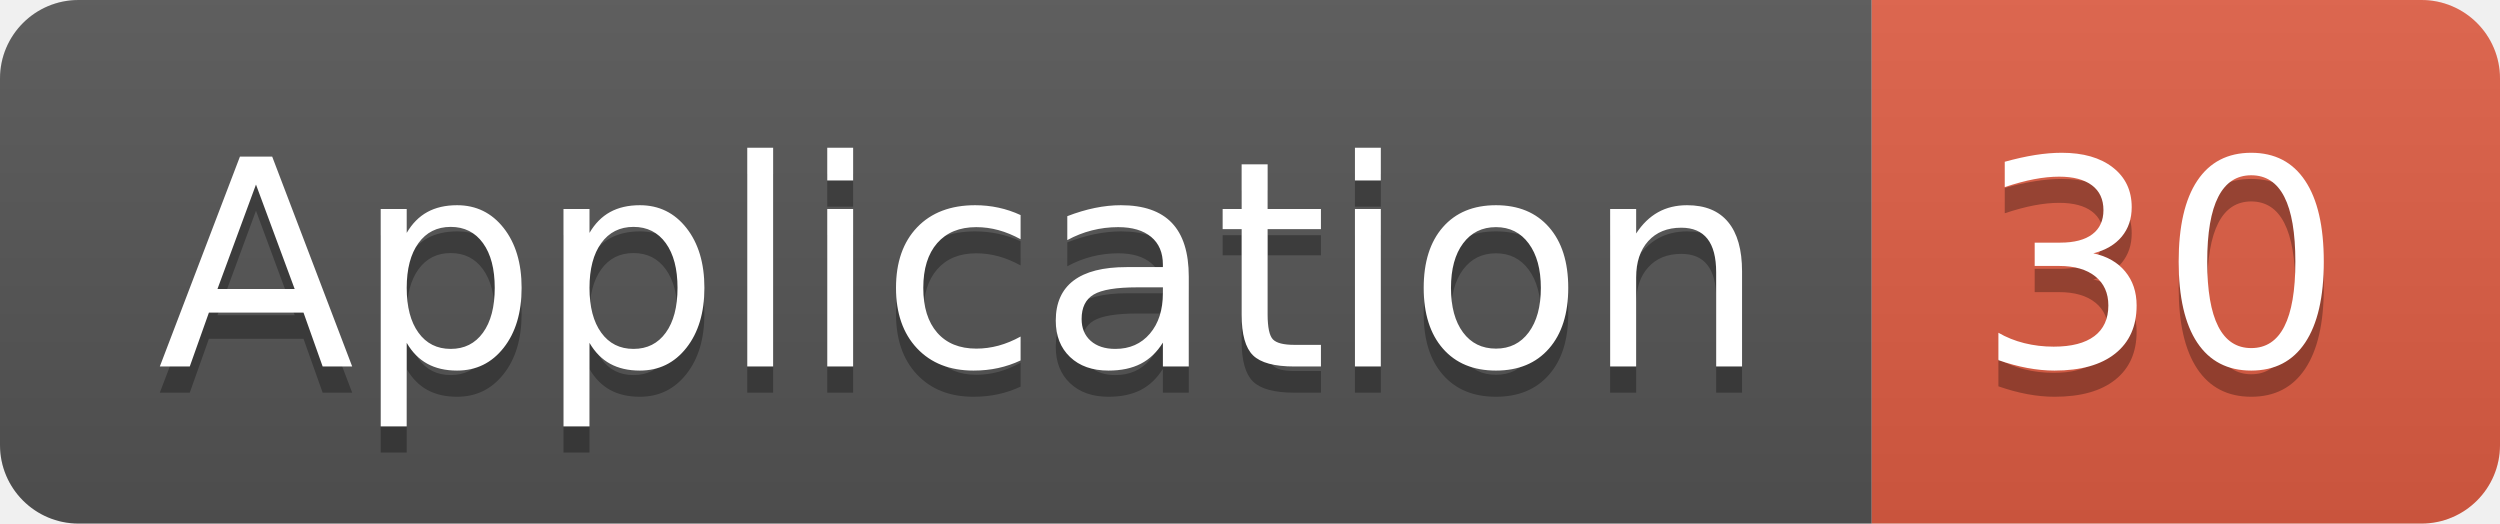
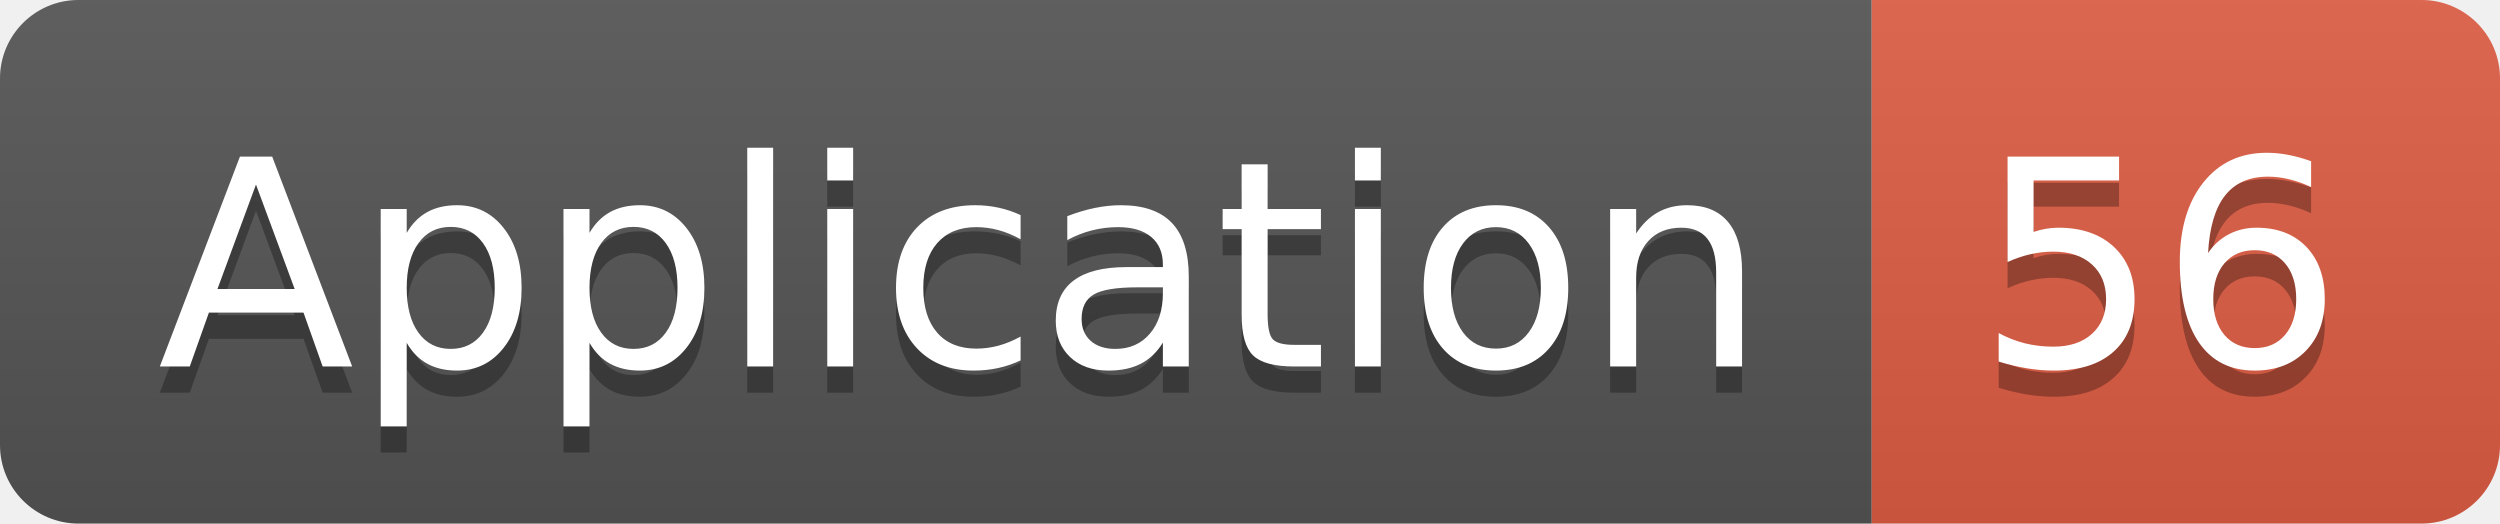
<svg xmlns="http://www.w3.org/2000/svg" width="95.5" height="20">
  <linearGradient id="smooth" x2="0" y2="100%">
    <stop offset="0" stop-color="#bbb" stop-opacity=".1" />
    <stop offset="1" stop-opacity=".1" />
  </linearGradient>
  <clipPath id="round">
    <rect width="95.5" height="20" rx="3" fill="#fff" />
  </clipPath>
  <g clip-path="url(#round)">
    <rect width="71.5" height="20" fill="#555" />
    <rect x="71.5" width="24.0" height="20" fill="#e05d44" />
    <rect width="95.5" height="20" fill="url(#smooth)" />
  </g>
  <g fill="#fff" text-anchor="middle" font-family="DejaVu Sans,Verdana,Geneva,sans-serif" font-size="110">
    <text x="367.5" y="150" fill="#010101" fill-opacity=".3" transform="scale(0.1)" textLength="615.0" lengthAdjust="spacing">Application</text>
    <text x="367.5" y="140" transform="scale(0.1)" textLength="615.0" lengthAdjust="spacing">Application</text>
-     <text x="825.0" y="150" fill="#010101" fill-opacity=".3" transform="scale(0.1)" textLength="140.0" lengthAdjust="spacing">30</text>
-     <text x="825.0" y="140" transform="scale(0.1)" textLength="140.0" lengthAdjust="spacing">30</text>
+     <text x="825.0" y="150" fill="#010101" fill-opacity=".3" transform="scale(0.1)" textLength="140.0" lengthAdjust="spacing">56</text>
+     <text x="825.0" y="140" transform="scale(0.1)" textLength="140.0" lengthAdjust="spacing">56</text>
  </g>
</svg>
